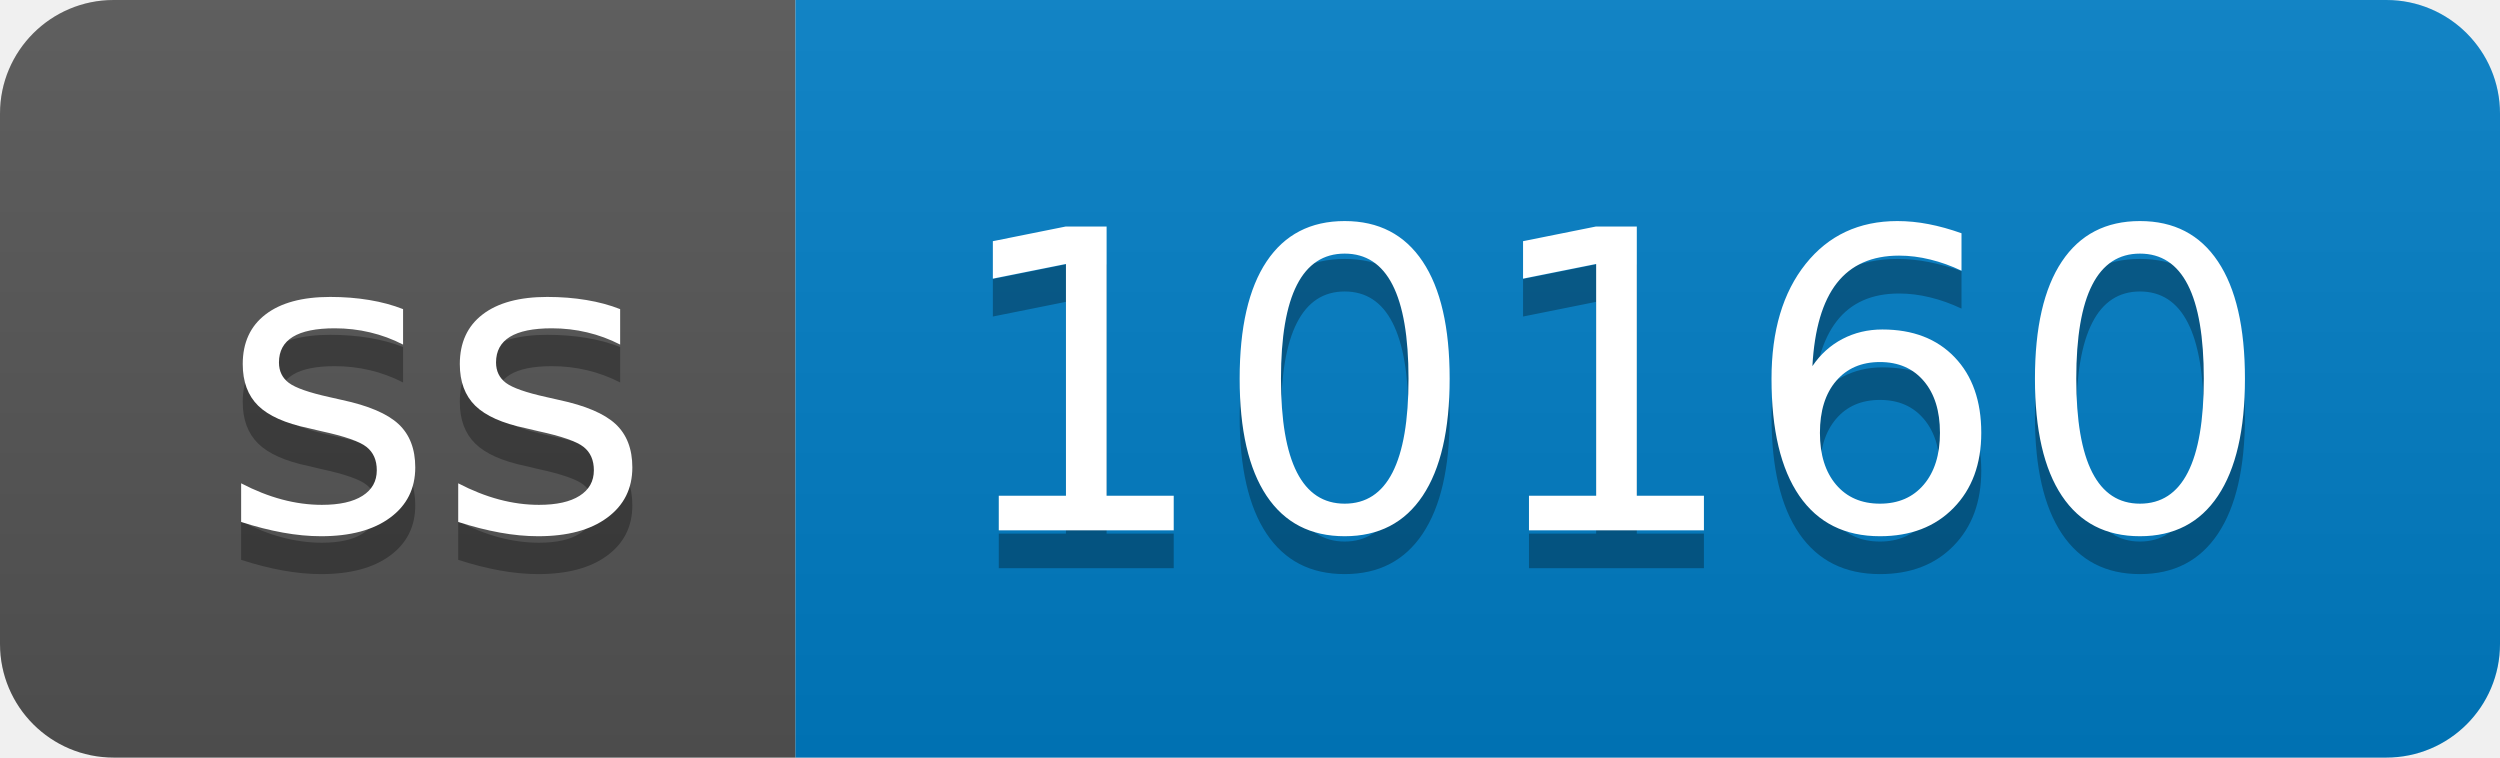
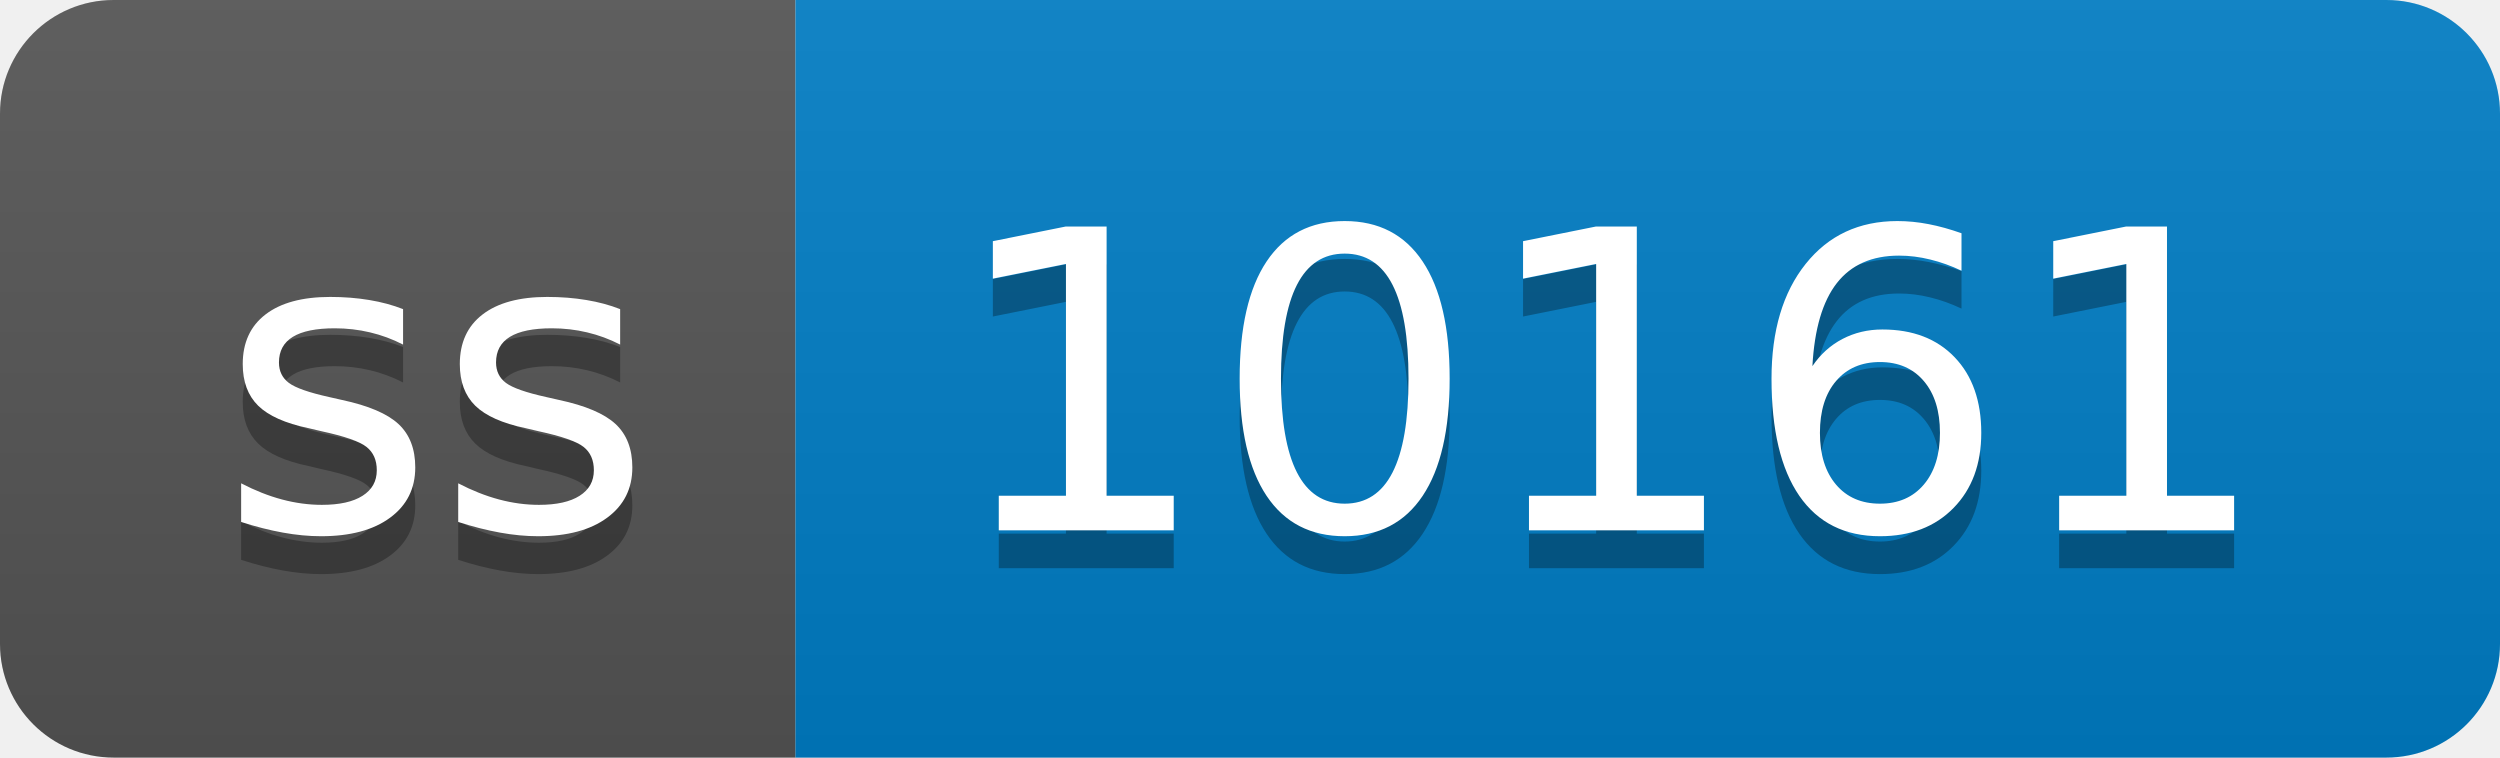
- <svg xmlns="http://www.w3.org/2000/svg" width="66" height="20" role="img" aria-label="ss: 10160">
+ <svg xmlns="http://www.w3.org/2000/svg" width="66" height="20" role="img" aria-label="ss: 10161">
  <linearGradient id="s" x2="0" y2="100%">
    <stop offset="0" stop-color="#bbb" stop-opacity=".1" />
    <stop offset="1" stop-opacity=".1" />
  </linearGradient>
  <clipPath id="r">
    <rect width="66" height="20" rx="3" fill="#fff" />
  </clipPath>
  <g clip-path="url(#r)">
    <rect width="21" height="20" fill="#555" />
    <rect x="21" width="45" height="20" fill="#007ec6" />
    <rect width="66" height="20" fill="url(#s)" />
  </g>
  <g fill="#fff" text-anchor="middle" font-family="Verdana,Geneva,DejaVu Sans,sans-serif" text-rendering="geometricPrecision" font-size="110">
    <text aria-hidden="true" x="115" y="150" fill="#010101" fill-opacity=".3" transform="scale(.1)" textLength="110">ss</text>
    <text x="115" y="140" transform="scale(.1)" fill="#fff" textLength="110">ss</text>
-     <text aria-hidden="true" x="425" y="150" fill="#010101" fill-opacity=".3" transform="scale(.1)" textLength="350">10160</text>
-     <text x="425" y="140" transform="scale(.1)" fill="#fff" textLength="350">10160</text>
+     <text aria-hidden="true" x="425" y="150" fill="#010101" fill-opacity=".3" transform="scale(.1)" textLength="350">10161</text>
+     <text x="425" y="140" transform="scale(.1)" fill="#fff" textLength="350">10161</text>
  </g>
</svg>
